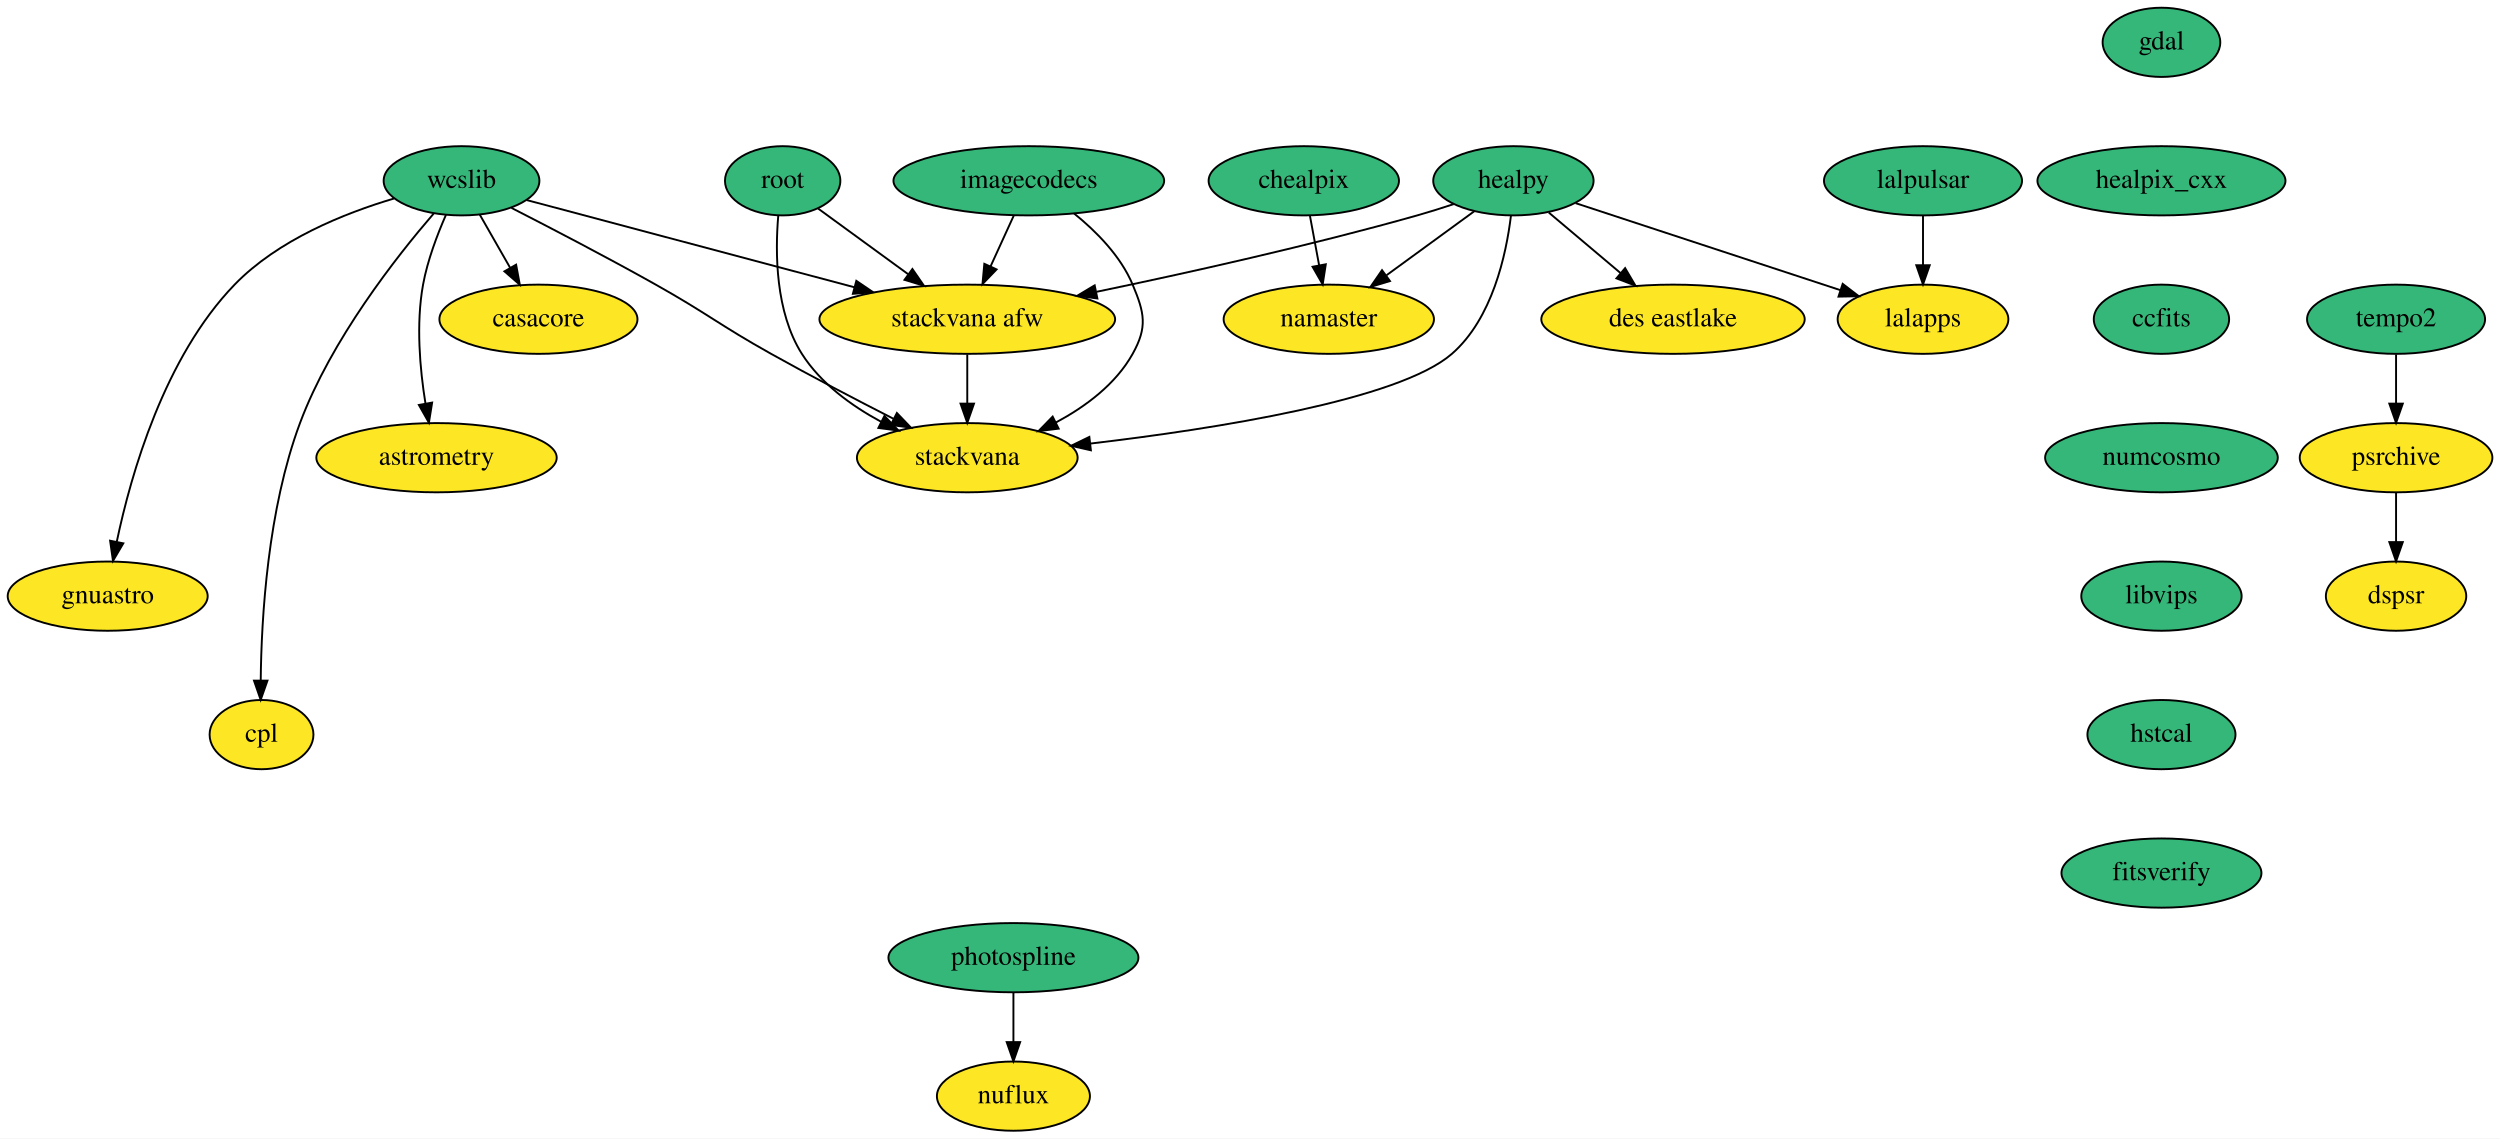
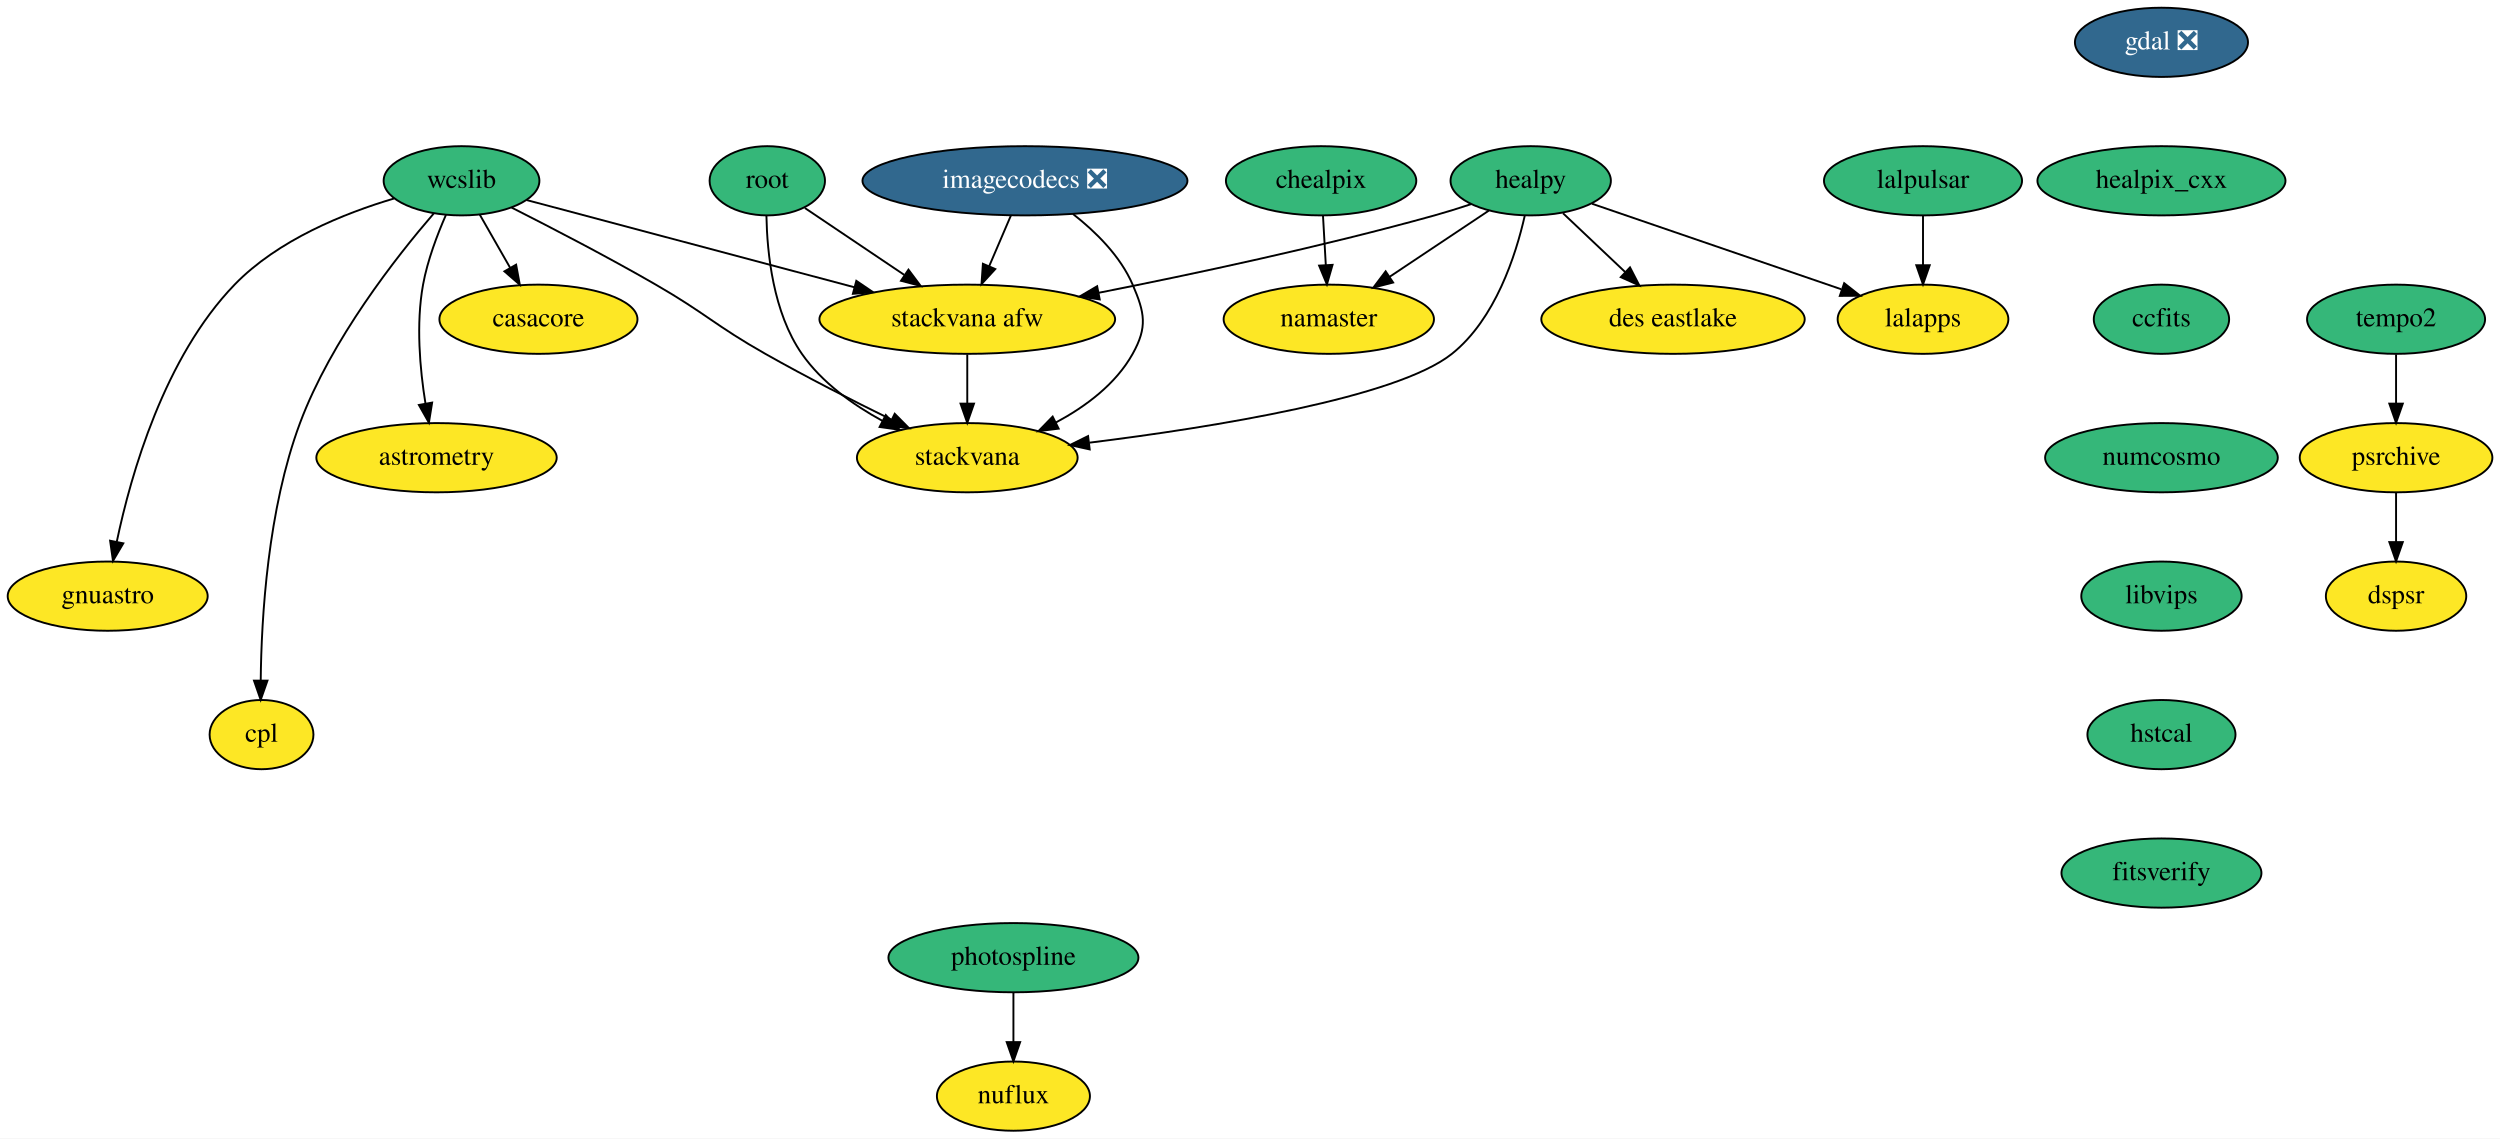
<svg xmlns="http://www.w3.org/2000/svg" xmlns:xlink="http://www.w3.org/1999/xlink" width="1300pt" height="592pt" viewBox="0.00 0.00 1300.05 592.00">
  <g id="graph0" class="graph" transform="scale(1 1) rotate(0) translate(4 588)">
    <polygon fill="white" stroke="transparent" points="-4,4 -4,-588 1296.05,-588 1296.05,4 -4,4" />
    <g id="node1" class="node">
      <g id="a_node1">
        <a xlink:href="https://github.com/conda-forge/casacore-feedstock" xlink:title="casacore">
          <ellipse fill="#fde725" stroke="black" cx="276" cy="-422" rx="51.5" ry="18" />
          <text text-anchor="middle" x="276" y="-418.3" font-family="Times,serif" font-size="14.00">casacore</text>
        </a>
      </g>
    </g>
    <g id="node2" class="node">
      <g id="a_node2">
-         <a xlink:href="https://github.com/conda-forge/gdal-feedstock" xlink:title="gdal">
-           <ellipse fill="#35b779" stroke="black" cx="1120" cy="-566" rx="30.59" ry="18" />
-           <text text-anchor="middle" x="1120" y="-562.3" font-family="Times,serif" font-size="14.00">gdal</text>
+         <a xlink:href="https://github.com/conda-forge/gdal-feedstock/pull/613" xlink:title="gdal ❎">
+           <ellipse fill="#31688e" stroke="black" cx="1120" cy="-566" rx="45" ry="18" />
+           <text text-anchor="middle" x="1120" y="-562.3" font-family="Times,serif" font-size="14.00" fill="white">gdal ❎</text>
        </a>
      </g>
    </g>
    <g id="node3" class="node">
      <g id="a_node3">
        <a xlink:href="https://github.com/conda-forge/healpix_cxx-feedstock" xlink:title="healpix_cxx">
          <ellipse fill="#35b779" stroke="black" cx="1120" cy="-494" rx="64.5" ry="18" />
          <text text-anchor="middle" x="1120" y="-490.3" font-family="Times,serif" font-size="14.00">healpix_cxx</text>
        </a>
      </g>
    </g>
    <g id="node4" class="node">
      <g id="a_node4">
        <a xlink:href="https://github.com/conda-forge/ccfits-feedstock" xlink:title="ccfits">
          <ellipse fill="#35b779" stroke="black" cx="1120" cy="-422" rx="35.19" ry="18" />
          <text text-anchor="middle" x="1120" y="-418.3" font-family="Times,serif" font-size="14.00">ccfits</text>
        </a>
      </g>
    </g>
    <g id="node15" class="node">
      <g id="a_node15">
        <a xlink:href="https://github.com/conda-forge/numcosmo-feedstock" xlink:title="numcosmo">
          <ellipse fill="#35b779" stroke="black" cx="1120" cy="-350" rx="60.5" ry="18" />
          <text text-anchor="middle" x="1120" y="-346.3" font-family="Times,serif" font-size="14.00">numcosmo</text>
        </a>
      </g>
    </g>
    <g id="node5" class="node">
      <g id="a_node5">
        <a xlink:href="https://github.com/conda-forge/healpy-feedstock" xlink:title="healpy">
-           <ellipse fill="#35b779" stroke="black" cx="783" cy="-494" rx="41.69" ry="18" />
-           <text text-anchor="middle" x="783" y="-490.3" font-family="Times,serif" font-size="14.00">healpy</text>
+           <ellipse fill="#35b779" stroke="black" cx="792" cy="-494" rx="41.69" ry="18" />
+           <text text-anchor="middle" x="792" y="-490.3" font-family="Times,serif" font-size="14.00">healpy</text>
        </a>
      </g>
    </g>
    <g id="node6" class="node">
      <g id="a_node6">
        <a xlink:href="https://github.com/conda-forge/namaster-feedstock" xlink:title="namaster">
          <ellipse fill="#fde725" stroke="black" cx="687" cy="-422" rx="54.69" ry="18" />
          <text text-anchor="middle" x="687" y="-418.3" font-family="Times,serif" font-size="14.00">namaster</text>
        </a>
      </g>
    </g>
    <g id="edge3" class="edge">
-       <path fill="none" stroke="black" d="M762.64,-478.15C749.39,-468.49 731.88,-455.72 717.04,-444.9" />
-       <polygon fill="black" stroke="black" points="718.81,-441.86 708.66,-438.8 714.68,-447.52 718.81,-441.86" />
+       <path fill="none" stroke="black" d="M770.24,-478.5C755.31,-468.54 735.24,-455.16 718.56,-444.04" />
+       <polygon fill="black" stroke="black" points="720.45,-441.09 710.18,-438.46 716.56,-446.92 720.45,-441.09" />
    </g>
    <g id="node7" class="node">
      <g id="a_node7">
        <a xlink:href="https://github.com/conda-forge/lalapps-feedstock" xlink:title="lalapps">
          <ellipse fill="#fde725" stroke="black" cx="996" cy="-422" rx="44.39" ry="18" />
          <text text-anchor="middle" x="996" y="-418.3" font-family="Times,serif" font-size="14.00">lalapps</text>
        </a>
      </g>
    </g>
    <g id="edge4" class="edge">
-       <path fill="none" stroke="black" d="M815.35,-482.37C852.12,-470.28 912.3,-450.51 953,-437.13" />
-       <polygon fill="black" stroke="black" points="954.23,-440.41 962.64,-433.96 952.05,-433.76 954.23,-440.41" />
+       <path fill="none" stroke="black" d="M823.88,-482.06C858.75,-470.1 914.81,-450.86 953.43,-437.61" />
+       <polygon fill="black" stroke="black" points="955.01,-440.76 963.34,-434.21 952.74,-434.14 955.01,-440.76" />
    </g>
    <g id="node8" class="node">
      <g id="a_node8">
        <a xlink:href="https://github.com/conda-forge/stackvana-afw-feedstock" xlink:title="stackvana afw">
          <ellipse fill="#fde725" stroke="black" cx="499" cy="-422" rx="76.89" ry="18" />
          <text text-anchor="middle" x="499" y="-418.3" font-family="Times,serif" font-size="14.00">stackvana afw</text>
        </a>
      </g>
    </g>
    <g id="edge5" class="edge">
-       <path fill="none" stroke="black" d="M751.95,-481.88C745.71,-479.81 739.18,-477.74 733,-476 677.35,-460.29 613.25,-446.03 566.23,-436.27" />
-       <polygon fill="black" stroke="black" points="566.66,-432.79 556.16,-434.2 565.25,-439.64 566.66,-432.79" />
+       <path fill="none" stroke="black" d="M760.96,-481.84C754.72,-479.77 748.18,-477.72 742,-476 683.62,-459.77 616.23,-445.4 567.24,-435.74" />
+       <polygon fill="black" stroke="black" points="567.88,-432.3 557.39,-433.81 566.53,-439.17 567.88,-432.3" />
    </g>
    <g id="node9" class="node">
      <g id="a_node9">
        <a xlink:href="https://github.com/conda-forge/stackvana-feedstock" xlink:title="stackvana">
          <ellipse fill="#fde725" stroke="black" cx="499" cy="-350" rx="57.39" ry="18" />
          <text text-anchor="middle" x="499" y="-346.3" font-family="Times,serif" font-size="14.00">stackvana</text>
        </a>
      </g>
    </g>
    <g id="edge6" class="edge">
-       <path fill="none" stroke="black" d="M781.72,-475.82C779.25,-455.56 772.05,-422.33 751,-404 723.44,-380 628.29,-365.04 563.13,-357.36" />
-       <polygon fill="black" stroke="black" points="563.28,-353.85 552.94,-356.19 562.48,-360.81 563.28,-353.85" />
+       <path fill="none" stroke="black" d="M788.88,-475.72C784.27,-455.36 773.61,-422.03 751,-404 722.38,-381.18 627.28,-365.87 562.45,-357.8" />
+       <polygon fill="black" stroke="black" points="562.67,-354.3 552.32,-356.56 561.82,-361.25 562.67,-354.3" />
    </g>
    <g id="node10" class="node">
      <g id="a_node10">
        <a xlink:href="https://github.com/conda-forge/des-eastlake-feedstock" xlink:title="des eastlake">
          <ellipse fill="#fde725" stroke="black" cx="866" cy="-422" rx="68.49" ry="18" />
          <text text-anchor="middle" x="866" y="-418.3" font-family="Times,serif" font-size="14.00">des eastlake</text>
        </a>
      </g>
    </g>
    <g id="edge7" class="edge">
-       <path fill="none" stroke="black" d="M801.42,-477.46C812.39,-468.21 826.51,-456.3 838.75,-445.98" />
-       <polygon fill="black" stroke="black" points="841.09,-448.59 846.47,-439.47 836.57,-443.24 841.09,-448.59" />
+       <path fill="none" stroke="black" d="M808.79,-477.12C818.33,-468.09 830.46,-456.62 841.09,-446.57" />
+       <polygon fill="black" stroke="black" points="843.64,-448.97 848.5,-439.55 838.83,-443.88 843.64,-448.97" />
    </g>
    <g id="edge8" class="edge">
      <path fill="none" stroke="black" d="M499,-403.7C499,-395.98 499,-386.71 499,-378.11" />
      <polygon fill="black" stroke="black" points="502.5,-378.1 499,-368.1 495.5,-378.1 502.5,-378.1" />
    </g>
    <g id="node11" class="node">
      <g id="a_node11">
        <a xlink:href="https://github.com/conda-forge/wcslib-feedstock" xlink:title="wcslib">
          <ellipse fill="#35b779" stroke="black" cx="236" cy="-494" rx="40.5" ry="18" />
          <text text-anchor="middle" x="236" y="-490.3" font-family="Times,serif" font-size="14.00">wcslib</text>
        </a>
      </g>
    </g>
    <g id="edge9" class="edge">
      <path fill="none" stroke="black" d="M245.48,-476.41C250.19,-468.16 255.99,-458.01 261.27,-448.78" />
      <polygon fill="black" stroke="black" points="264.39,-450.38 266.31,-439.96 258.31,-446.9 264.39,-450.38" />
    </g>
    <g id="edge10" class="edge">
      <path fill="none" stroke="black" d="M269.84,-483.99C312.85,-472.54 387.8,-452.6 440.23,-438.64" />
      <polygon fill="black" stroke="black" points="441.31,-441.98 450.07,-436.02 439.51,-435.21 441.31,-441.98" />
    </g>
    <g id="edge11" class="edge">
-       <path fill="none" stroke="black" d="M261.96,-479.9C282.49,-469.41 311.79,-454.16 337,-440 364.11,-424.77 369.86,-419.18 397,-404 417.81,-392.37 441.4,-380.05 460.66,-370.22" />
-       <polygon fill="black" stroke="black" points="462.4,-373.26 469.73,-365.61 459.23,-367.02 462.4,-373.26" />
+       <path fill="none" stroke="black" d="M262.05,-480.06C282.63,-469.65 311.96,-454.45 337,-440 362.95,-425.03 367.93,-418.77 394,-404 415.32,-391.92 439.72,-379.52 459.63,-369.76" />
+       <polygon fill="black" stroke="black" points="461.27,-372.85 468.73,-365.33 458.2,-366.56 461.27,-372.85" />
    </g>
    <g id="node12" class="node">
      <g id="a_node12">
        <a xlink:href="https://github.com/conda-forge/astrometry-feedstock" xlink:title="astrometry">
          <ellipse fill="#fde725" stroke="black" cx="223" cy="-350" rx="62.5" ry="18" />
          <text text-anchor="middle" x="223" y="-346.3" font-family="Times,serif" font-size="14.00">astrometry</text>
        </a>
      </g>
    </g>
    <g id="edge12" class="edge">
      <path fill="none" stroke="black" d="M227.9,-476.26C223.42,-466.05 218.29,-452.58 216,-440 212.27,-419.54 214.37,-396.09 217.22,-378.39" />
      <polygon fill="black" stroke="black" points="220.72,-378.66 219.04,-368.2 213.83,-377.42 220.72,-378.66" />
    </g>
    <g id="node13" class="node">
      <g id="a_node13">
        <a xlink:href="https://github.com/conda-forge/gnuastro-feedstock" xlink:title="gnuastro">
          <ellipse fill="#fde725" stroke="black" cx="52" cy="-278" rx="52" ry="18" />
          <text text-anchor="middle" x="52" y="-274.3" font-family="Times,serif" font-size="14.00">gnuastro</text>
        </a>
      </g>
    </g>
    <g id="edge13" class="edge">
      <path fill="none" stroke="black" d="M200.92,-484.79C175.01,-477.11 140.49,-463.24 118,-440 81.45,-402.22 64.1,-341.42 56.73,-306.35" />
      <polygon fill="black" stroke="black" points="60.12,-305.47 54.75,-296.34 53.26,-306.83 60.12,-305.47" />
    </g>
    <g id="node14" class="node">
      <g id="a_node14">
        <a xlink:href="https://github.com/conda-forge/cpl-feedstock" xlink:title="cpl">
          <ellipse fill="#fde725" stroke="black" cx="132" cy="-206" rx="27" ry="18" />
          <text text-anchor="middle" x="132" y="-202.3" font-family="Times,serif" font-size="14.00">cpl</text>
        </a>
      </g>
    </g>
    <g id="edge14" class="edge">
      <path fill="none" stroke="black" d="M221.57,-477.02C202.15,-454.51 168.2,-411.35 152,-368 135.26,-323.2 131.93,-267 131.58,-234.23" />
      <polygon fill="black" stroke="black" points="135.08,-234.06 131.56,-224.06 128.08,-234.07 135.08,-234.06" />
    </g>
    <g id="node16" class="node">
      <g id="a_node16">
        <a xlink:href="https://github.com/conda-forge/libvips-feedstock" xlink:title="libvips">
          <ellipse fill="#35b779" stroke="black" cx="1120" cy="-278" rx="41.69" ry="18" />
          <text text-anchor="middle" x="1120" y="-274.3" font-family="Times,serif" font-size="14.00">libvips</text>
        </a>
      </g>
    </g>
    <g id="node22" class="node">
      <g id="a_node22">
        <a xlink:href="https://github.com/conda-forge/hstcal-feedstock" xlink:title="hstcal">
          <ellipse fill="#35b779" stroke="black" cx="1120" cy="-206" rx="38.5" ry="18" />
          <text text-anchor="middle" x="1120" y="-202.3" font-family="Times,serif" font-size="14.00">hstcal</text>
        </a>
      </g>
    </g>
    <g id="node17" class="node">
      <g id="a_node17">
        <a xlink:href="https://github.com/conda-forge/lalpulsar-feedstock" xlink:title="lalpulsar">
          <ellipse fill="#35b779" stroke="black" cx="996" cy="-494" rx="51.5" ry="18" />
          <text text-anchor="middle" x="996" y="-490.3" font-family="Times,serif" font-size="14.00">lalpulsar</text>
        </a>
      </g>
    </g>
    <g id="edge17" class="edge">
      <path fill="none" stroke="black" d="M996,-475.7C996,-467.98 996,-458.71 996,-450.11" />
      <polygon fill="black" stroke="black" points="999.5,-450.1 996,-440.1 992.5,-450.1 999.5,-450.1" />
    </g>
    <g id="node18" class="node">
      <g id="a_node18">
        <a xlink:href="https://github.com/conda-forge/chealpix-feedstock" xlink:title="chealpix">
-           <ellipse fill="#35b779" stroke="black" cx="674" cy="-494" rx="49.5" ry="18" />
-           <text text-anchor="middle" x="674" y="-490.3" font-family="Times,serif" font-size="14.00">chealpix</text>
+           <ellipse fill="#35b779" stroke="black" cx="683" cy="-494" rx="49.5" ry="18" />
+           <text text-anchor="middle" x="683" y="-490.3" font-family="Times,serif" font-size="14.00">chealpix</text>
        </a>
      </g>
    </g>
    <g id="edge18" class="edge">
-       <path fill="none" stroke="black" d="M677.21,-475.7C678.65,-467.98 680.37,-458.71 681.96,-450.11" />
-       <polygon fill="black" stroke="black" points="685.44,-450.58 683.82,-440.1 678.56,-449.3 685.44,-450.58" />
+       <path fill="none" stroke="black" d="M683.99,-475.7C684.43,-467.98 684.96,-458.71 685.45,-450.11" />
+       <polygon fill="black" stroke="black" points="688.95,-450.29 686.02,-440.1 681.96,-449.89 688.95,-450.29" />
    </g>
    <g id="node19" class="node">
      <g id="a_node19">
        <a xlink:href="https://github.com/conda-forge/root-feedstock" xlink:title="root">
-           <ellipse fill="#35b779" stroke="black" cx="403" cy="-494" rx="30" ry="18" />
-           <text text-anchor="middle" x="403" y="-490.3" font-family="Times,serif" font-size="14.00">root</text>
+           <ellipse fill="#35b779" stroke="black" cx="395" cy="-494" rx="30" ry="18" />
+           <text text-anchor="middle" x="395" y="-490.3" font-family="Times,serif" font-size="14.00">root</text>
        </a>
      </g>
    </g>
    <g id="edge19" class="edge">
-       <path fill="none" stroke="black" d="M421.51,-479.5C434.75,-469.85 452.88,-456.63 468.27,-445.41" />
-       <polygon fill="black" stroke="black" points="470.47,-448.13 476.49,-439.41 466.35,-442.48 470.47,-448.13" />
+       <path fill="none" stroke="black" d="M414.56,-479.83C429.09,-470.05 449.25,-456.49 466.23,-445.06" />
+       <polygon fill="black" stroke="black" points="468.42,-447.8 474.77,-439.31 464.52,-441.99 468.42,-447.8" />
    </g>
    <g id="edge20" class="edge">
-       <path fill="none" stroke="black" d="M400.71,-475.82C399.08,-456.75 399.18,-425.8 413,-404 422.74,-388.65 438.69,-377.04 454.23,-368.66" />
-       <polygon fill="black" stroke="black" points="455.92,-371.72 463.28,-364.09 452.77,-365.47 455.92,-371.72" />
+       <path fill="none" stroke="black" d="M394.56,-475.69C394.91,-456.51 398.03,-425.46 413,-404 423.4,-389.09 439.48,-377.56 454.93,-369.13" />
+       <polygon fill="black" stroke="black" points="456.61,-372.2 463.91,-364.51 453.41,-365.97 456.61,-372.2" />
    </g>
    <g id="node20" class="node">
      <g id="a_node20">
        <a xlink:href="https://github.com/conda-forge/photospline-feedstock" xlink:title="photospline">
          <ellipse fill="#35b779" stroke="black" cx="523" cy="-90" rx="65" ry="18" />
          <text text-anchor="middle" x="523" y="-86.3" font-family="Times,serif" font-size="14.00">photospline</text>
        </a>
      </g>
    </g>
    <g id="node21" class="node">
      <g id="a_node21">
        <a xlink:href="https://github.com/conda-forge/nuflux-feedstock" xlink:title="nuflux">
          <ellipse fill="#fde725" stroke="black" cx="523" cy="-18" rx="39.79" ry="18" />
          <text text-anchor="middle" x="523" y="-14.3" font-family="Times,serif" font-size="14.00">nuflux</text>
        </a>
      </g>
    </g>
    <g id="edge21" class="edge">
      <path fill="none" stroke="black" d="M523,-71.7C523,-63.98 523,-54.71 523,-46.11" />
      <polygon fill="black" stroke="black" points="526.5,-46.1 523,-36.1 519.5,-46.1 526.5,-46.1" />
    </g>
    <g id="node27" class="node">
      <g id="a_node27">
        <a xlink:href="https://github.com/conda-forge/fitsverify-feedstock" xlink:title="fitsverify">
          <ellipse fill="#35b779" stroke="black" cx="1120" cy="-134" rx="52" ry="18" />
          <text text-anchor="middle" x="1120" y="-130.3" font-family="Times,serif" font-size="14.00">fitsverify</text>
        </a>
      </g>
    </g>
    <g id="node23" class="node">
      <g id="a_node23">
-         <a xlink:href="https://github.com/conda-forge/imagecodecs-feedstock" xlink:title="imagecodecs">
-           <ellipse fill="#35b779" stroke="black" cx="531" cy="-494" rx="70.39" ry="18" />
-           <text text-anchor="middle" x="531" y="-490.3" font-family="Times,serif" font-size="14.00">imagecodecs</text>
+         <a xlink:href="https://github.com/conda-forge/imagecodecs-feedstock/pull/51" xlink:title="imagecodecs ❎">
+           <ellipse fill="#31688e" stroke="black" cx="529" cy="-494" rx="84.5" ry="18" />
+           <text text-anchor="middle" x="529" y="-490.3" font-family="Times,serif" font-size="14.00" fill="white">imagecodecs ❎</text>
        </a>
      </g>
    </g>
    <g id="edge23" class="edge">
-       <path fill="none" stroke="black" d="M523.25,-476.05C519.61,-468.09 515.19,-458.41 511.12,-449.51" />
-       <polygon fill="black" stroke="black" points="514.24,-447.91 506.9,-440.28 507.87,-450.83 514.24,-447.91" />
+       <path fill="none" stroke="black" d="M521.74,-476.05C518.32,-468.09 514.18,-458.41 510.36,-449.51" />
+       <polygon fill="black" stroke="black" points="513.56,-448.09 506.4,-440.28 507.13,-450.85 513.56,-448.09" />
    </g>
    <g id="edge24" class="edge">
-       <path fill="none" stroke="black" d="M554.52,-477.01C566.04,-467.72 578.75,-454.9 585,-440 591.19,-425.25 592.8,-417.97 585,-404 576.21,-388.26 560.61,-376.61 545.08,-368.31" />
+       <path fill="none" stroke="black" d="M553.95,-476.74C565.74,-467.53 578.6,-454.88 585,-440 591.33,-425.3 592.8,-417.97 585,-404 576.21,-388.26 560.61,-376.61 545.08,-368.31" />
      <polygon fill="black" stroke="black" points="546.52,-365.11 536,-363.8 543.4,-371.38 546.52,-365.11" />
    </g>
    <g id="node24" class="node">
      <g id="a_node24">
        <a xlink:href="https://github.com/conda-forge/tempo2-feedstock" xlink:title="tempo2">
          <ellipse fill="#35b779" stroke="black" cx="1242" cy="-422" rx="46.29" ry="18" />
          <text text-anchor="middle" x="1242" y="-418.3" font-family="Times,serif" font-size="14.00">tempo2</text>
        </a>
      </g>
    </g>
    <g id="node25" class="node">
      <g id="a_node25">
        <a xlink:href="https://github.com/conda-forge/psrchive-feedstock" xlink:title="psrchive">
          <ellipse fill="#fde725" stroke="black" cx="1242" cy="-350" rx="50.09" ry="18" />
          <text text-anchor="middle" x="1242" y="-346.3" font-family="Times,serif" font-size="14.00">psrchive</text>
        </a>
      </g>
    </g>
    <g id="edge25" class="edge">
      <path fill="none" stroke="black" d="M1242,-403.7C1242,-395.98 1242,-386.71 1242,-378.11" />
      <polygon fill="black" stroke="black" points="1245.5,-378.1 1242,-368.1 1238.5,-378.1 1245.5,-378.1" />
    </g>
    <g id="node26" class="node">
      <g id="a_node26">
        <a xlink:href="https://github.com/conda-forge/dspsr-feedstock" xlink:title="dspsr">
          <ellipse fill="#fde725" stroke="black" cx="1242" cy="-278" rx="36.5" ry="18" />
          <text text-anchor="middle" x="1242" y="-274.3" font-family="Times,serif" font-size="14.00">dspsr</text>
        </a>
      </g>
    </g>
    <g id="edge26" class="edge">
      <path fill="none" stroke="black" d="M1242,-331.7C1242,-323.98 1242,-314.71 1242,-306.11" />
      <polygon fill="black" stroke="black" points="1245.5,-306.1 1242,-296.1 1238.5,-306.1 1245.5,-306.1" />
    </g>
  </g>
</svg>
